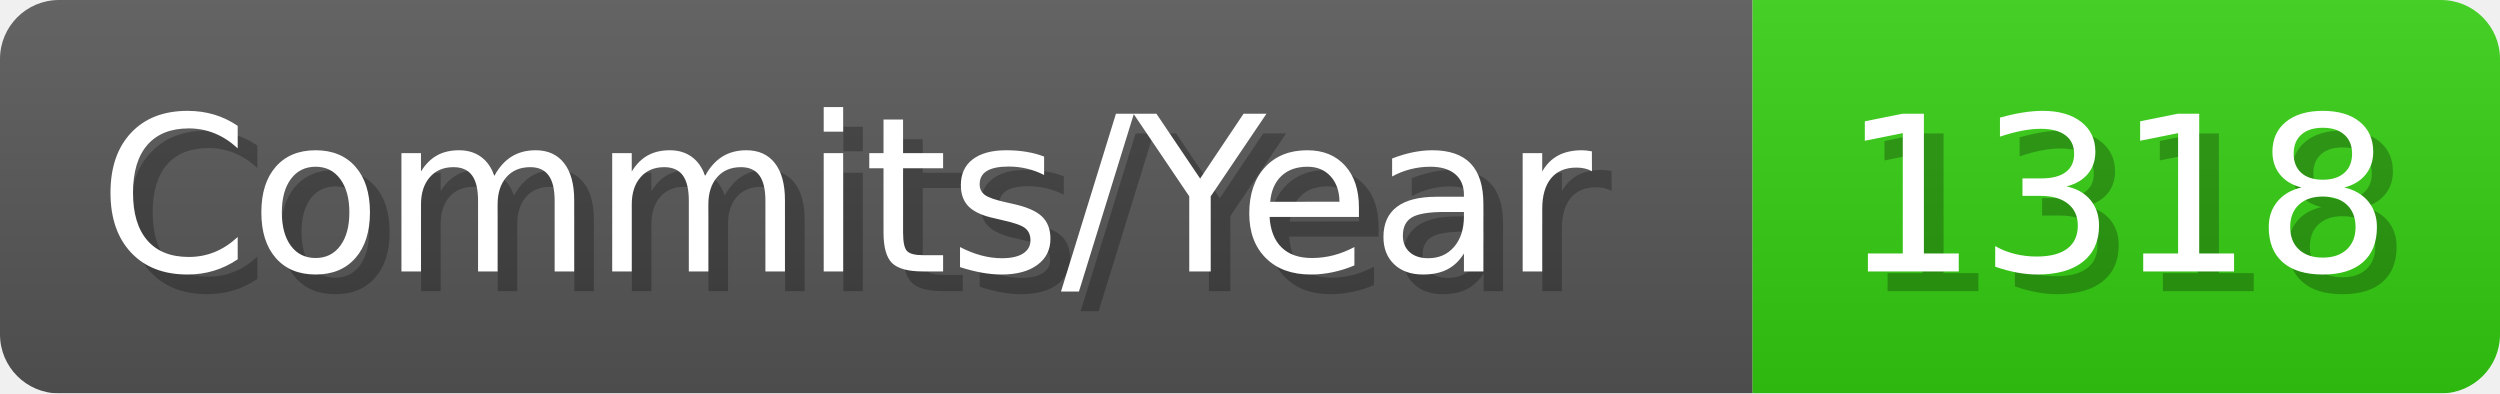
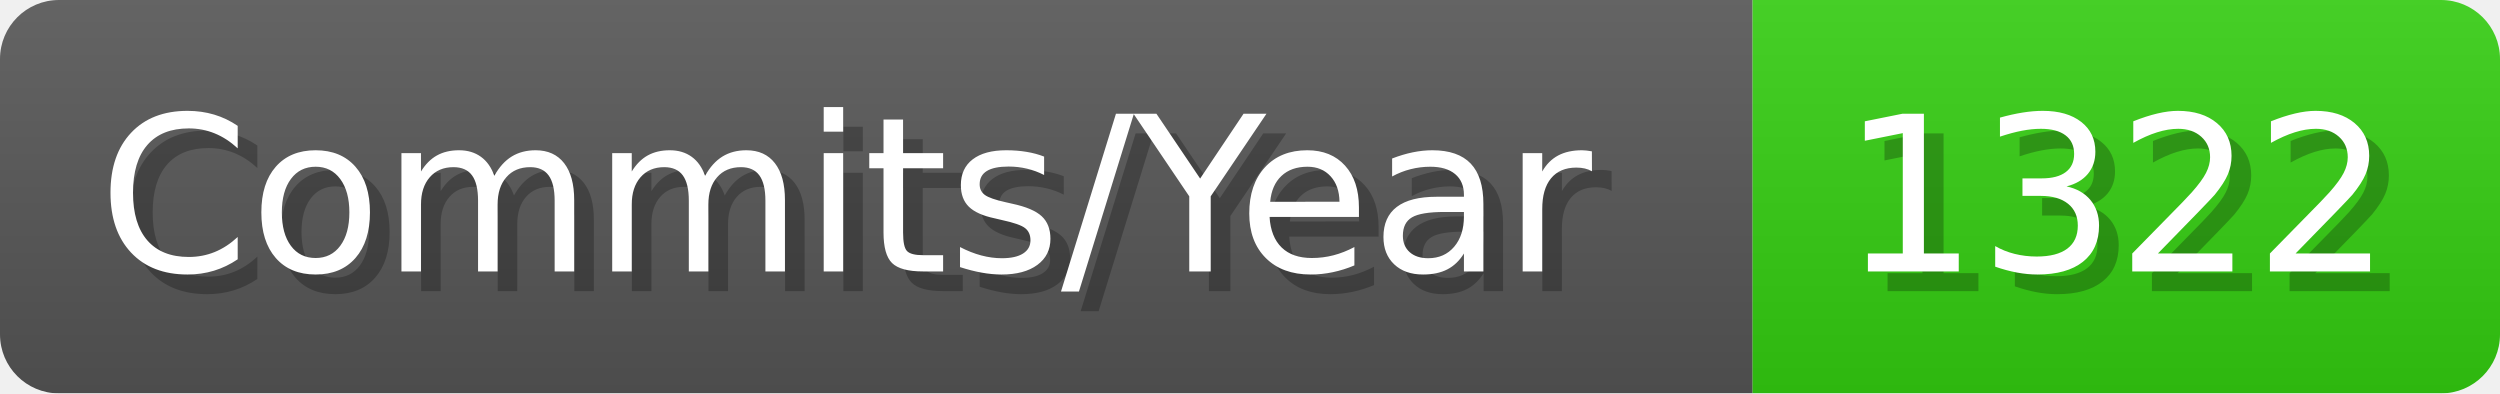
- <svg xmlns="http://www.w3.org/2000/svg" width="127.1" height="20" viewBox="0 0 1271 200" role="img" aria-label="Commits/Year: 1318">
+ <svg xmlns="http://www.w3.org/2000/svg" width="127.1" height="20" viewBox="0 0 1271 200" role="img" aria-label="Commits/Year: 1322">
  <linearGradient id="aUPdi" x2="0" y2="100%">
    <stop offset="0" stop-opacity=".1" stop-color="#EEE" />
    <stop offset="1" stop-opacity=".1" />
  </linearGradient>
  <mask id="WfAiQ">
    <rect width="1271" height="200" rx="30" fill="#FFF" />
  </mask>
  <g mask="url(#WfAiQ)">
    <rect width="891" height="200" fill="#555" />
    <rect width="380" height="200" fill="#3C1" x="891" />
    <rect width="1271" height="200" fill="url(#aUPdi)" />
  </g>
  <g aria-hidden="true" fill="#fff" text-anchor="start" font-family="Verdana,DejaVu Sans,sans-serif" font-size="110">
    <text x="60" y="148" textLength="791" fill="#000" opacity="0.25">Commits/Year</text>
    <text x="50" y="138" textLength="791">Commits/Year</text>
-     <text x="946" y="148" textLength="280" fill="#000" opacity="0.25">1318</text>
-     <text x="936" y="138" textLength="280">1318</text>
+     <text x="946" y="148" textLength="280" fill="#000" opacity="0.25">1322</text>
+     <text x="936" y="138" textLength="280">1322</text>
  </g>
</svg>
